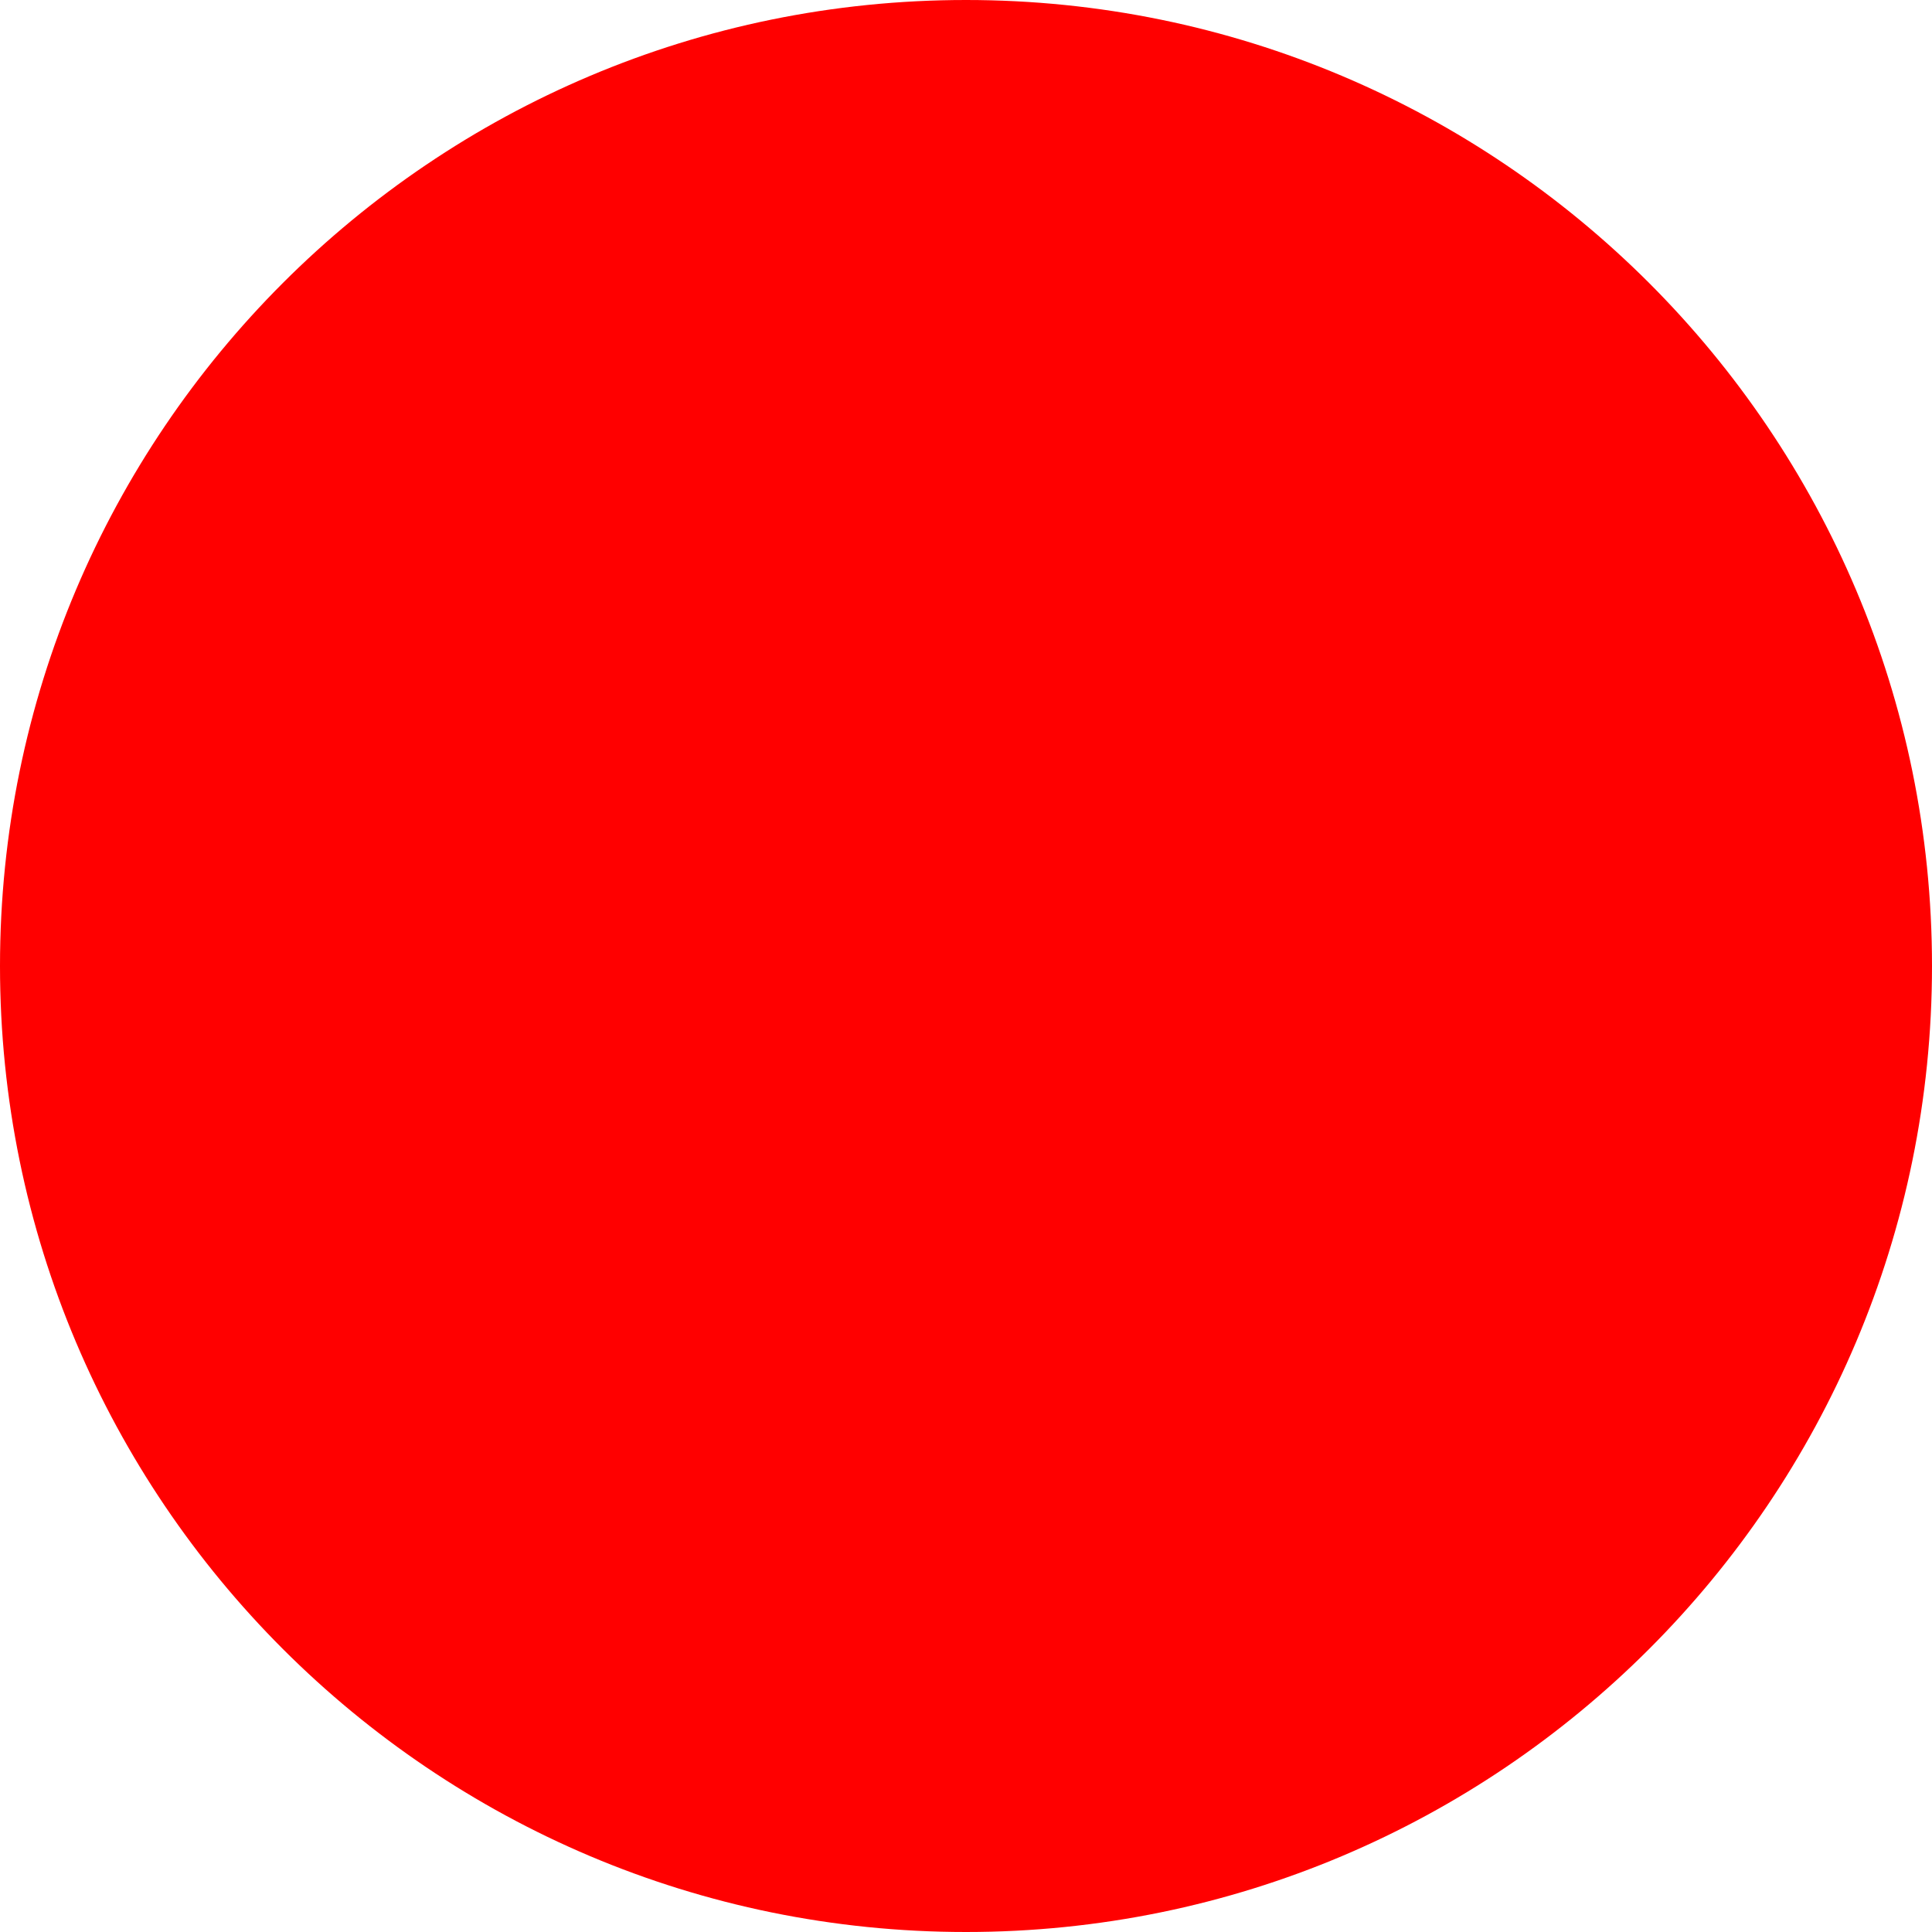
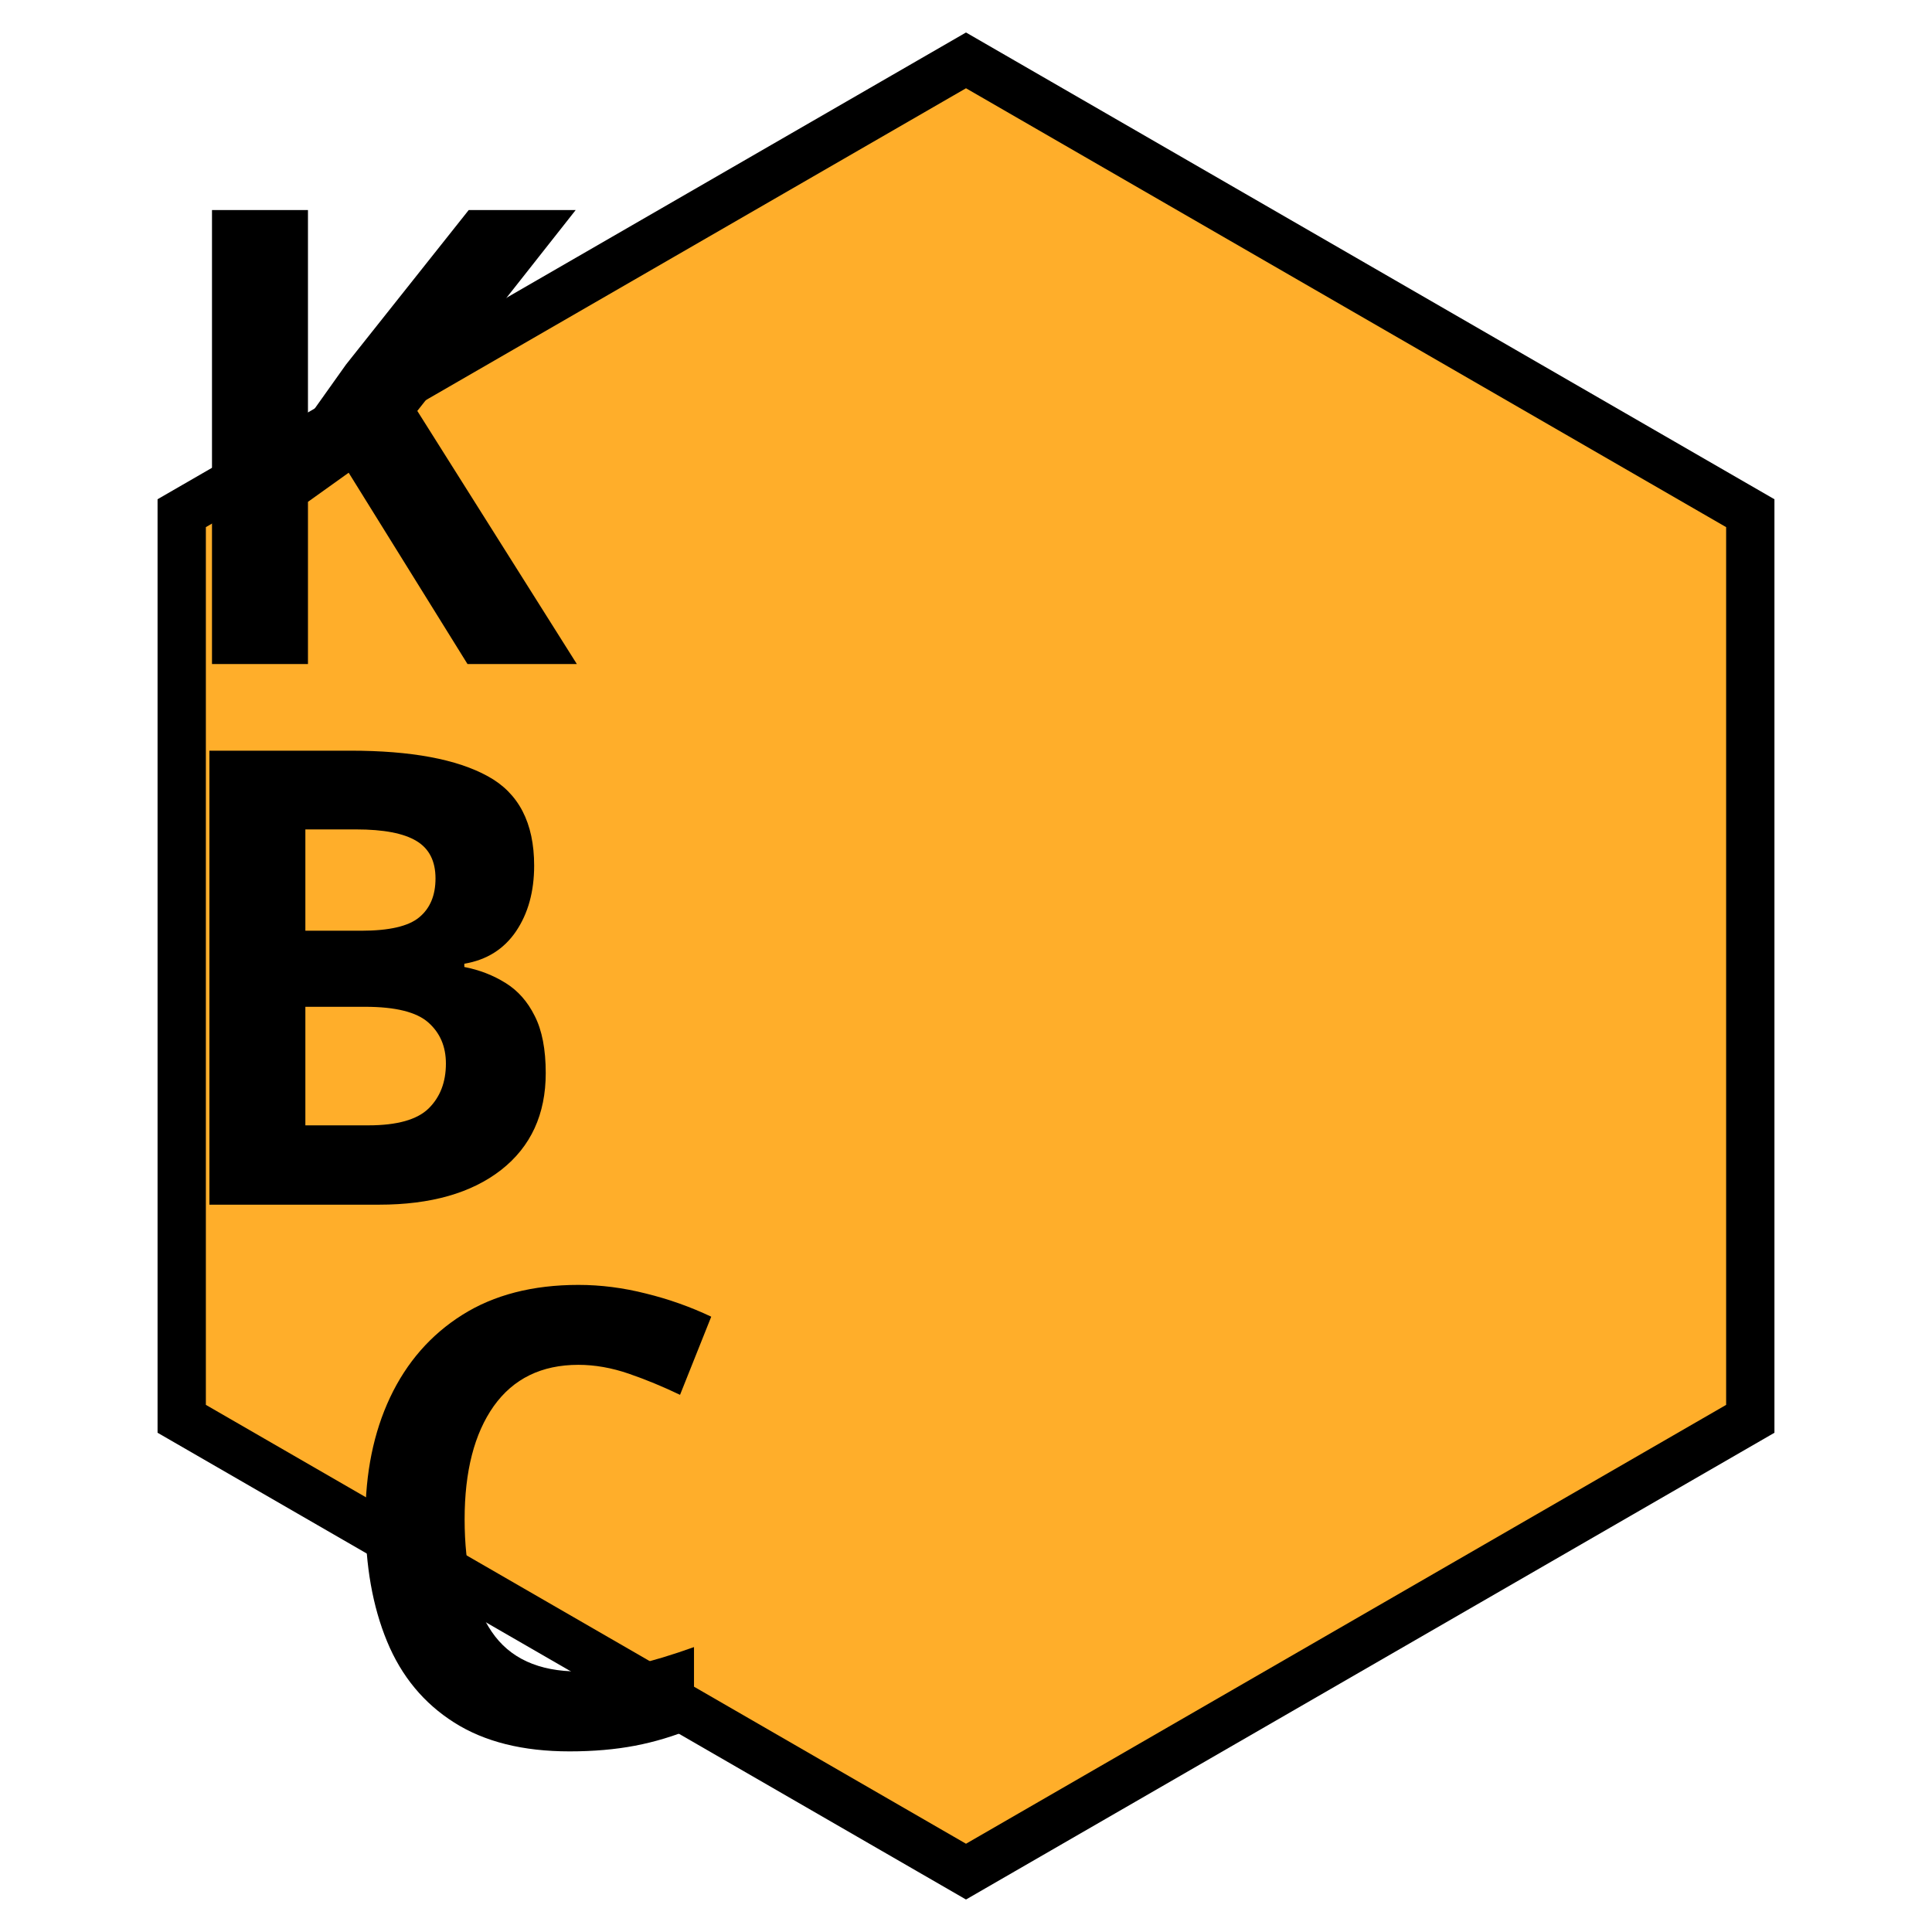
- <svg xmlns="http://www.w3.org/2000/svg" width="512" height="512">
-   <circle cx="256" cy="256" r="256" fill="red" />
+ <svg xmlns="http://www.w3.org/2000/svg" width="4in" height="4in" viewBox="0 0 101.6 101.6" version="1.1" id="svg1">
+   <defs id="defs1" />
+   <g id="layer1">
+     <path style="fill:#ffae2a;stroke:#000000;stroke-width:2.54;stroke-dasharray:none;fill-opacity:1" id="path3" d="M 50.8,3.175 92.044,26.988 l -2e-6,47.625 -41.244,23.812 -41.244,-23.813 1.3e-6,-47.625 z" />
+     <text xml:space="preserve" style="font-size:33.44px;line-height:0.85;font-family:sans-serif;text-align:center;text-anchor:middle;stroke-width:0.209" x="49.664" y="34.925" id="text3">
+       <tspan id="tspan3" style="font-weight:bold;font-size:33.44px;line-height:0.85;stroke-width:0.209" x="49.664" y="34.925">K</tspan>
+       <tspan style="font-weight:bold;font-size:33.44px;line-height:0.85;stroke-width:0.209" x="49.664" y="63.349" id="tspan4">B</tspan>
+       <tspan style="font-weight:bold;font-size:33.44px;line-height:0.85;stroke-width:0.209" x="49.664" y="91.772" id="tspan5">C</tspan>
+     </text>
+   </g>
</svg>
